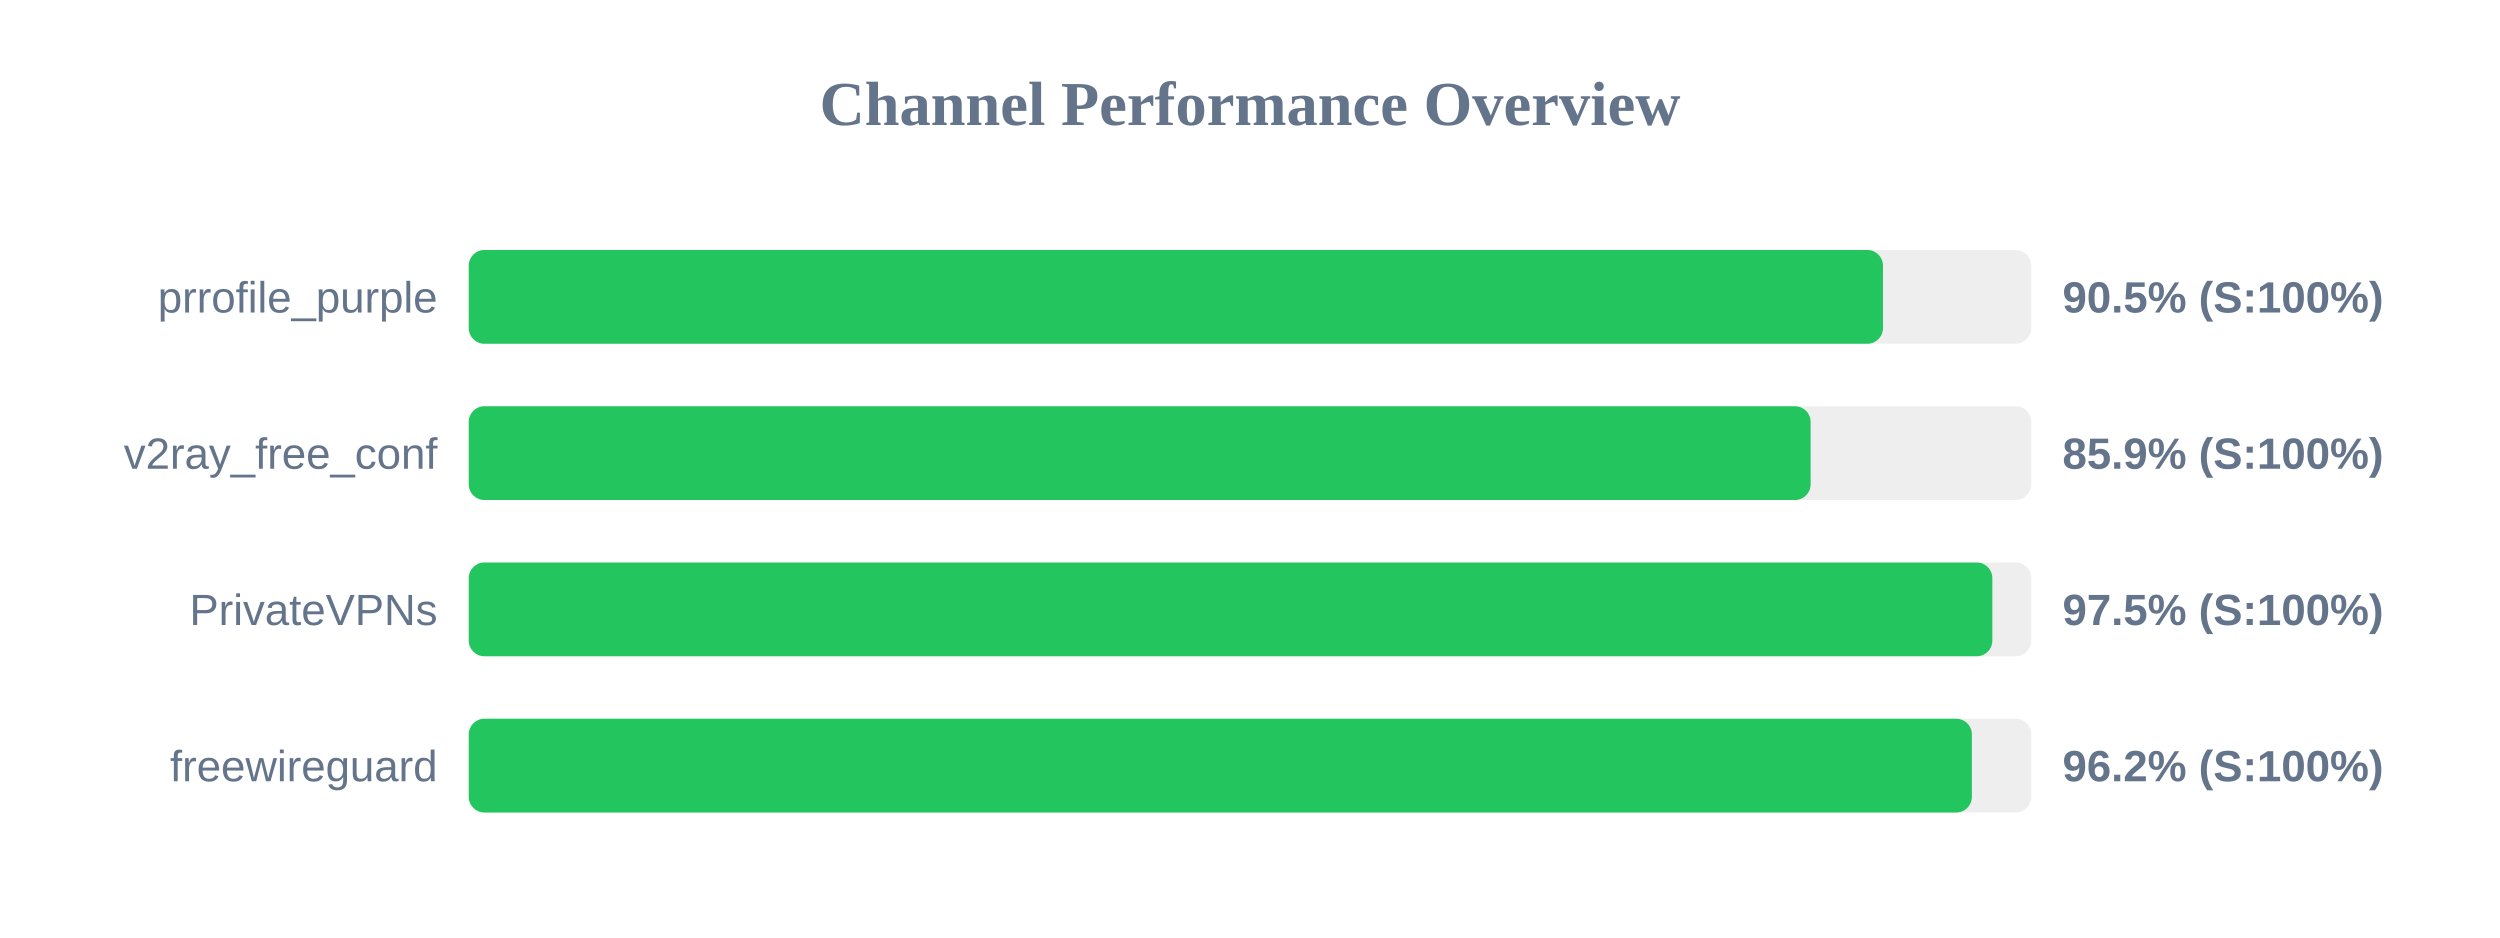
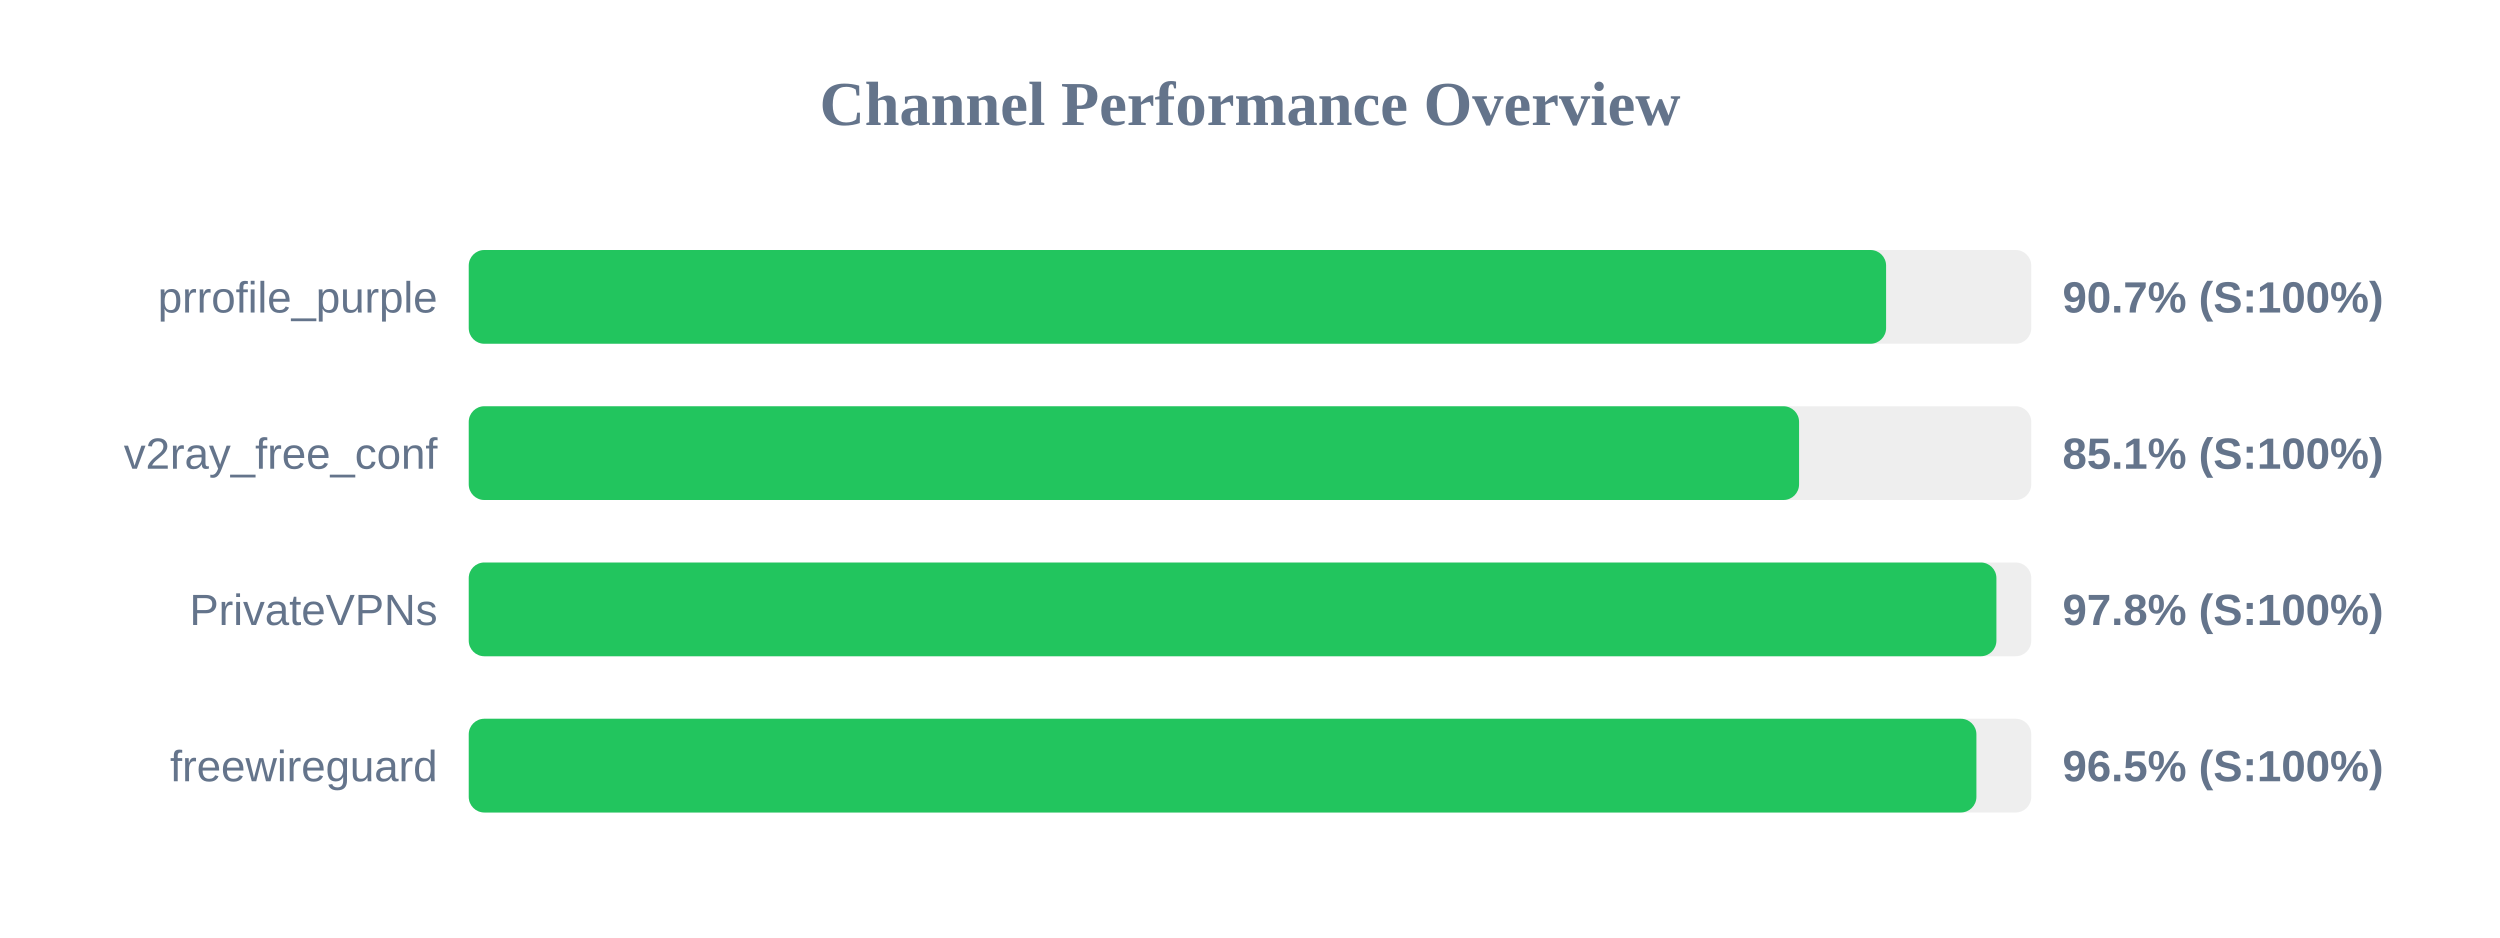
<svg xmlns="http://www.w3.org/2000/svg" width="800" height="300" version="1.1">
  <style>
        .row { font: 14px Arial; fill: #64748b; }
        .score { font: bold 14px Arial; fill: #64748b; }
    </style>
  <text x="400" y="40" text-anchor="middle" font-size="20px" font-weight="bold" fill="#64748b">Channel Performance Overview</text>
  <rect x="150" y="80" width="500" height="30" fill="#eee" rx="5" />
-   <rect x="150" y="80" width="452.55" height="30" fill="#22c55e" rx="5" />
+   <rect x="150" y="80" width="453.55" height="30" fill="#22c55e" rx="5" />
  <text x="140" y="100" text-anchor="end" class="row">prrofile_purple</text>
-   <text x="660" y="100" text-anchor="start" class="score">90.5% (S:100%)</text>
+   <text x="660" y="100" text-anchor="start" class="score">90.7% (S:100%)</text>
  <rect x="150" y="130" width="500" height="30" fill="#eee" rx="5" />
-   <rect x="150" y="130" width="429.4" height="30" fill="#22c55e" rx="5" />
+   <rect x="150" y="130" width="425.7" height="30" fill="#22c55e" rx="5" />
  <text x="140" y="150" text-anchor="end" class="row">v2ray_free_conf</text>
-   <text x="660" y="150" text-anchor="start" class="score">85.9% (S:100%)</text>
+   <text x="660" y="150" text-anchor="start" class="score">85.1% (S:100%)</text>
  <rect x="150" y="180" width="500" height="30" fill="#eee" rx="5" />
-   <rect x="150" y="180" width="487.55" height="30" fill="#22c55e" rx="5" />
+   <rect x="150" y="180" width="488.85" height="30" fill="#22c55e" rx="5" />
  <text x="140" y="200" text-anchor="end" class="row">PrivateVPNs</text>
-   <text x="660" y="200" text-anchor="start" class="score">97.5% (S:100%)</text>
+   <text x="660" y="200" text-anchor="start" class="score">97.8% (S:100%)</text>
  <rect x="150" y="230" width="500" height="30" fill="#eee" rx="5" />
-   <rect x="150" y="230" width="481.0" height="30" fill="#22c55e" rx="5" />
+   <rect x="150" y="230" width="482.45" height="30" fill="#22c55e" rx="5" />
  <text x="140" y="250" text-anchor="end" class="row">freewireguard</text>
-   <text x="660" y="250" text-anchor="start" class="score">96.2% (S:100%)</text>
+   <text x="660" y="250" text-anchor="start" class="score">96.5% (S:100%)</text>
</svg>
